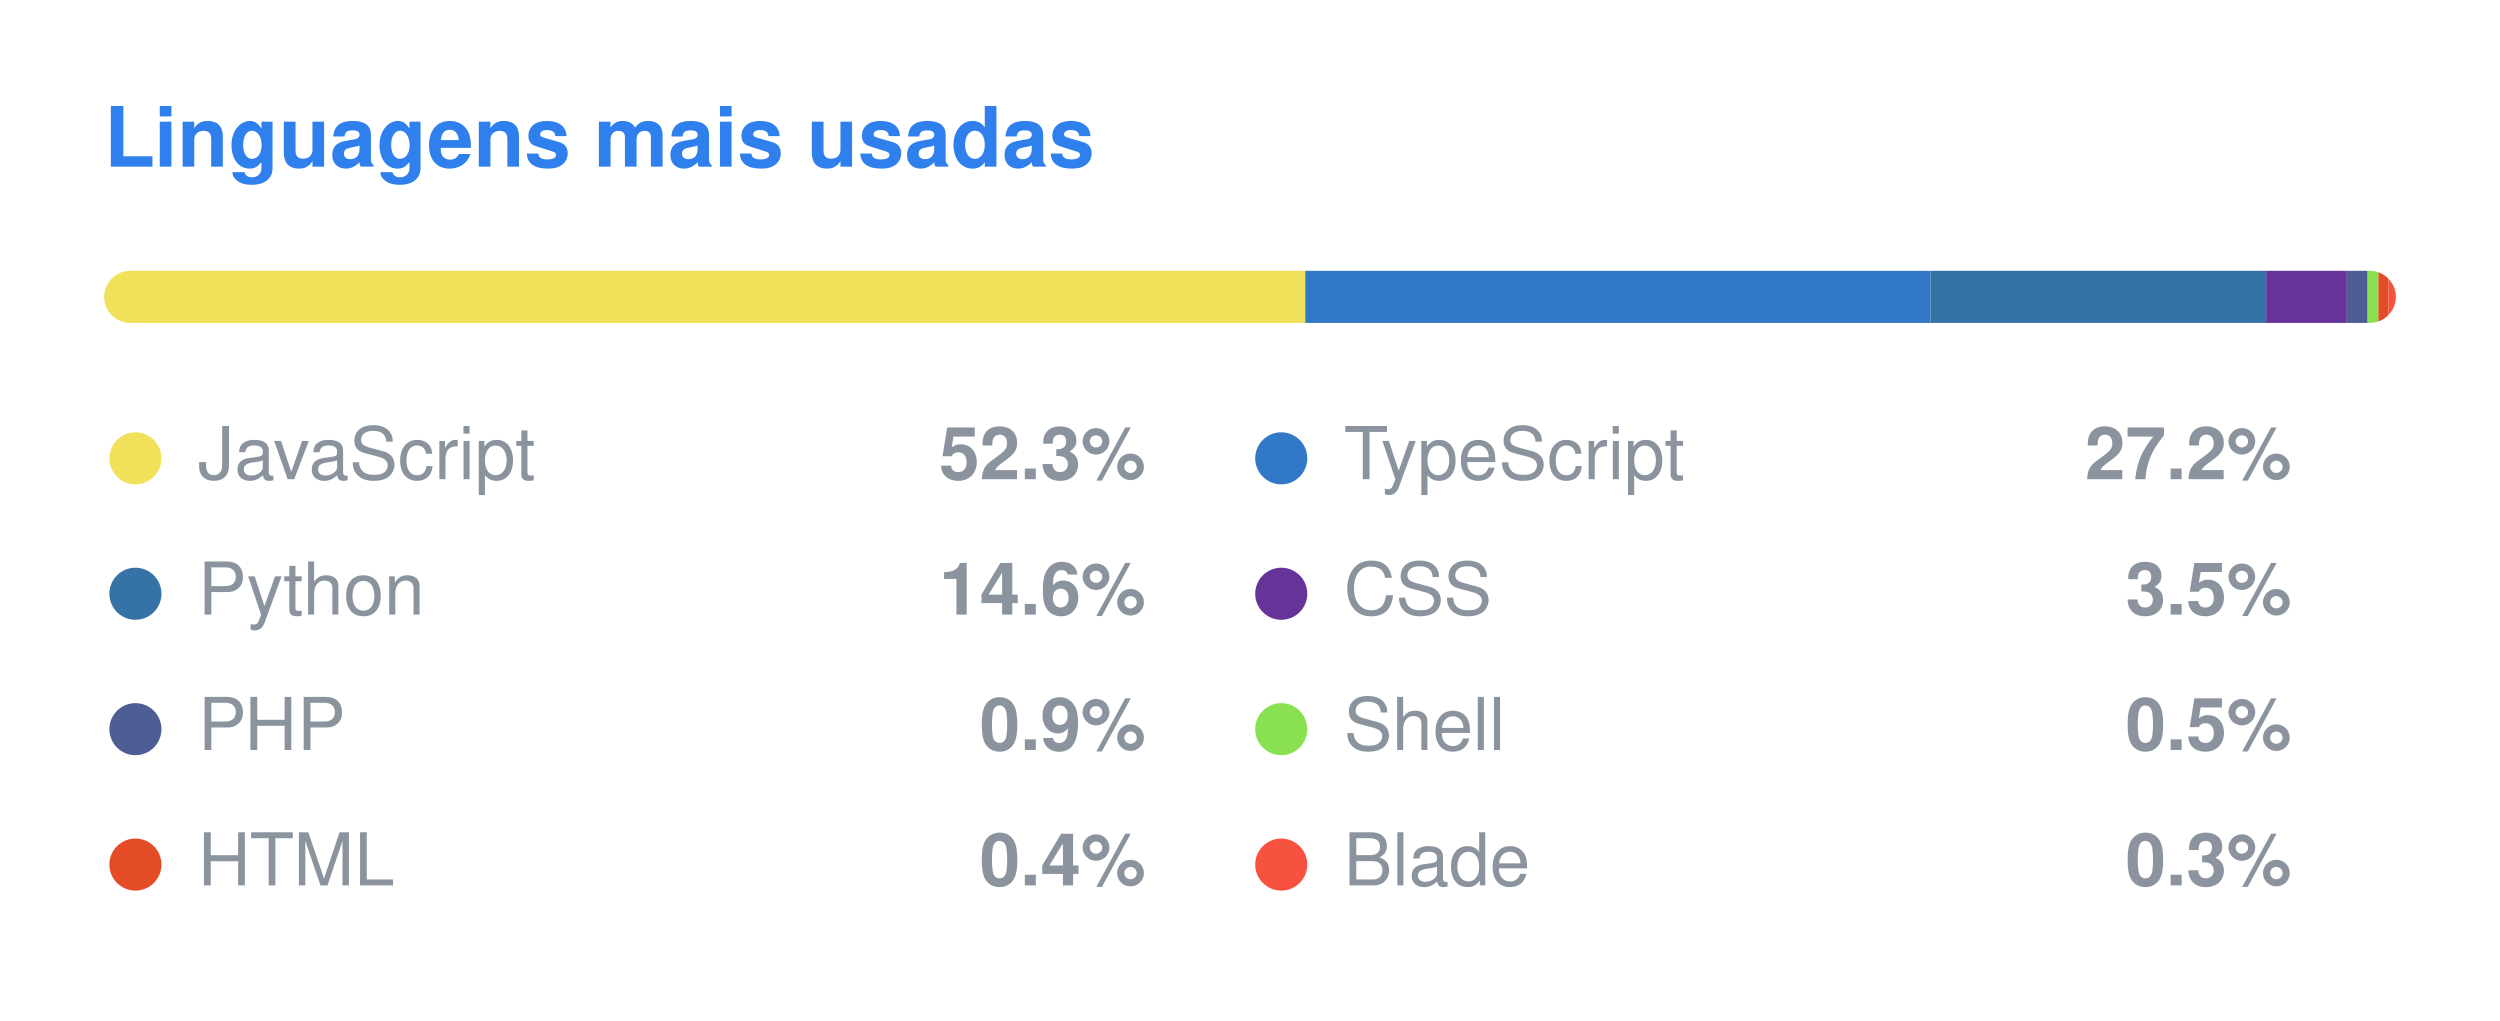
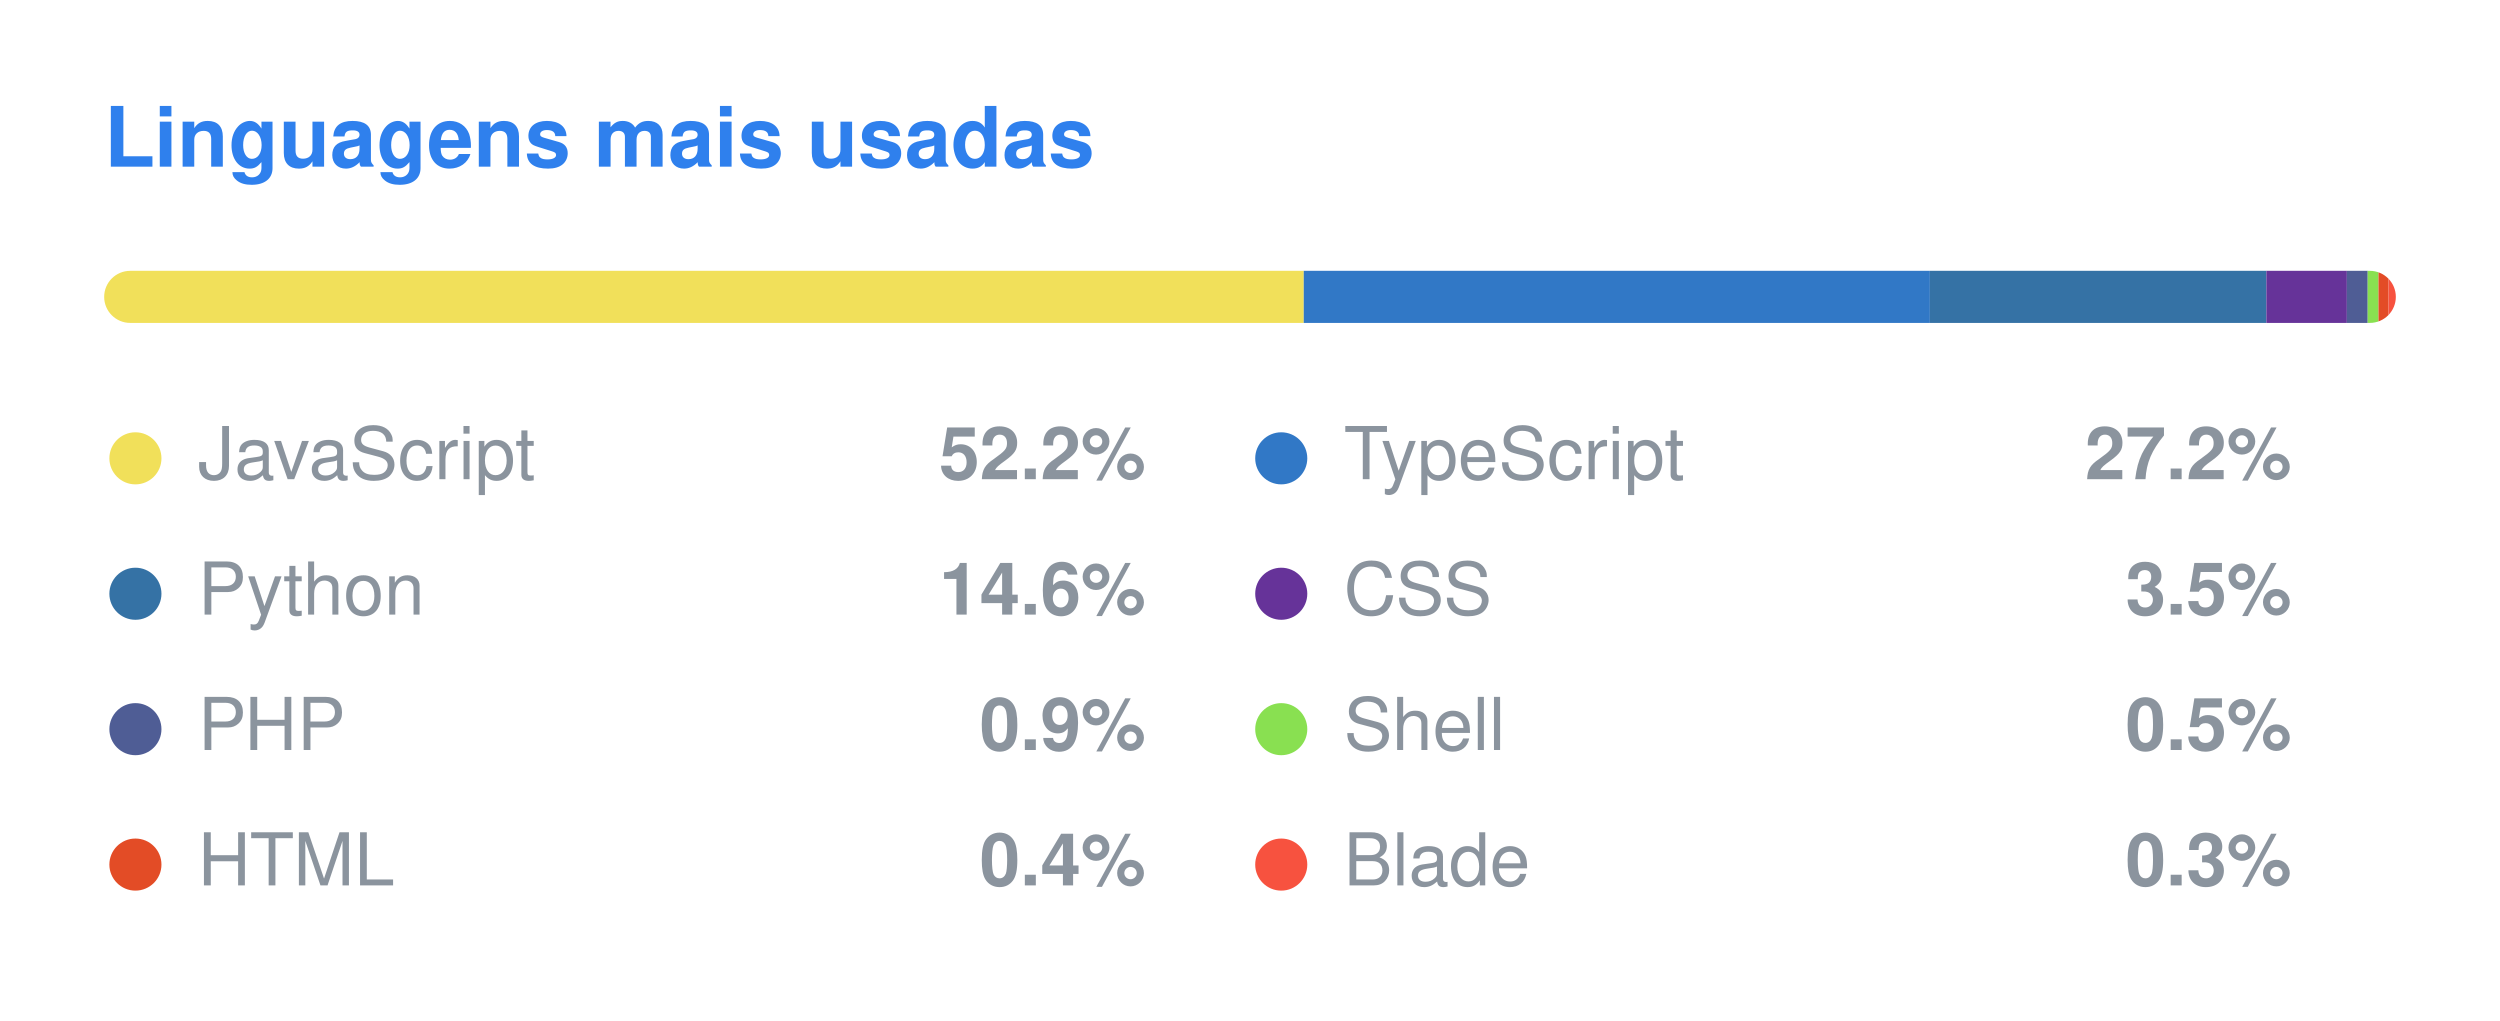
<svg xmlns="http://www.w3.org/2000/svg" width="480" height="196" viewBox="0 0 480 196">
  <style>
  .title { font: 600 16px -apple-system, BlinkMacSystemFont, "Segoe UI", Helvetica, Arial, sans-serif; fill: #2F80ED; }
  .lang { font: 400 14px -apple-system, BlinkMacSystemFont, "Segoe UI", Helvetica, Arial, sans-serif; fill: #8b949e; }
  .pct { font: 600 14px -apple-system, BlinkMacSystemFont, "Segoe UI", Helvetica, Arial, sans-serif; fill: #8b949e; }
</style>
  <text x="20" y="32" class="title">Linguagens mais usadas</text>
  <clipPath id="bar">
    <rect x="20" y="52" width="440" height="10" rx="5" />
  </clipPath>
  <g clip-path="url(#bar)">
-     <rect x="20.00" y="52" width="230.61" height="10" fill="#f1e05a" />
-     <rect x="250.61" y="52" width="120.06" height="10" fill="#3178c6" />
-     <rect x="370.67" y="52" width="64.43" height="10" fill="#3572A5" />
-     <rect x="435.10" y="52" width="15.49" height="10" fill="#663399" />
-     <rect x="450.58" y="52" width="4.00" height="10" fill="#4F5D95" />
-     <rect x="454.59" y="52" width="2.08" height="10" fill="#89e051" />
-     <rect x="456.66" y="52" width="1.93" height="10" fill="#e34c26" />
+     <rect x="20.00" y="52" width="230.32" height="10" fill="#f1e05a" />
+     <rect x="250.32" y="52" width="120.22" height="10" fill="#3178c6" />
+     <rect x="370.54" y="52" width="64.60" height="10" fill="#3572A5" />
+     <rect x="435.14" y="52" width="15.46" height="10" fill="#663399" />
+     <rect x="450.60" y="52" width="4.00" height="10" fill="#4F5D95" />
+     <rect x="454.60" y="52" width="2.07" height="10" fill="#89e051" />
+     <rect x="456.67" y="52" width="1.93" height="10" fill="#e34c26" />
    <rect x="458.60" y="52" width="1.40" height="10" fill="#f7523f" />
  </g>
  <circle cx="26" cy="88" r="5" fill="#f1e05a" />
  <text x="38" y="92" class="lang">JavaScript</text>
-   <text x="220" y="92" class="pct" text-anchor="end">52.3%</text>
+   <text x="220" y="92" class="pct" text-anchor="end">52.2%</text>
  <circle cx="246" cy="88" r="5" fill="#3178c6" />
  <text x="258" y="92" class="lang">TypeScript</text>
  <text x="440" y="92" class="pct" text-anchor="end">27.2%</text>
  <circle cx="26" cy="114" r="5" fill="#3572A5" />
  <text x="38" y="118" class="lang">Python</text>
  <text x="220" y="118" class="pct" text-anchor="end">14.6%</text>
  <circle cx="246" cy="114" r="5" fill="#663399" />
  <text x="258" y="118" class="lang">CSS</text>
  <text x="440" y="118" class="pct" text-anchor="end">3.5%</text>
  <circle cx="26" cy="140" r="5" fill="#4F5D95" />
  <text x="38" y="144" class="lang">PHP</text>
  <text x="220" y="144" class="pct" text-anchor="end">0.9%</text>
  <circle cx="246" cy="140" r="5" fill="#89e051" />
  <text x="258" y="144" class="lang">Shell</text>
  <text x="440" y="144" class="pct" text-anchor="end">0.5%</text>
  <circle cx="26" cy="166" r="5" fill="#e34c26" />
  <text x="38" y="170" class="lang">HTML</text>
  <text x="220" y="170" class="pct" text-anchor="end">0.4%</text>
  <circle cx="246" cy="166" r="5" fill="#f7523f" />
  <text x="258" y="170" class="lang">Blade</text>
  <text x="440" y="170" class="pct" text-anchor="end">0.3%</text>
</svg>
